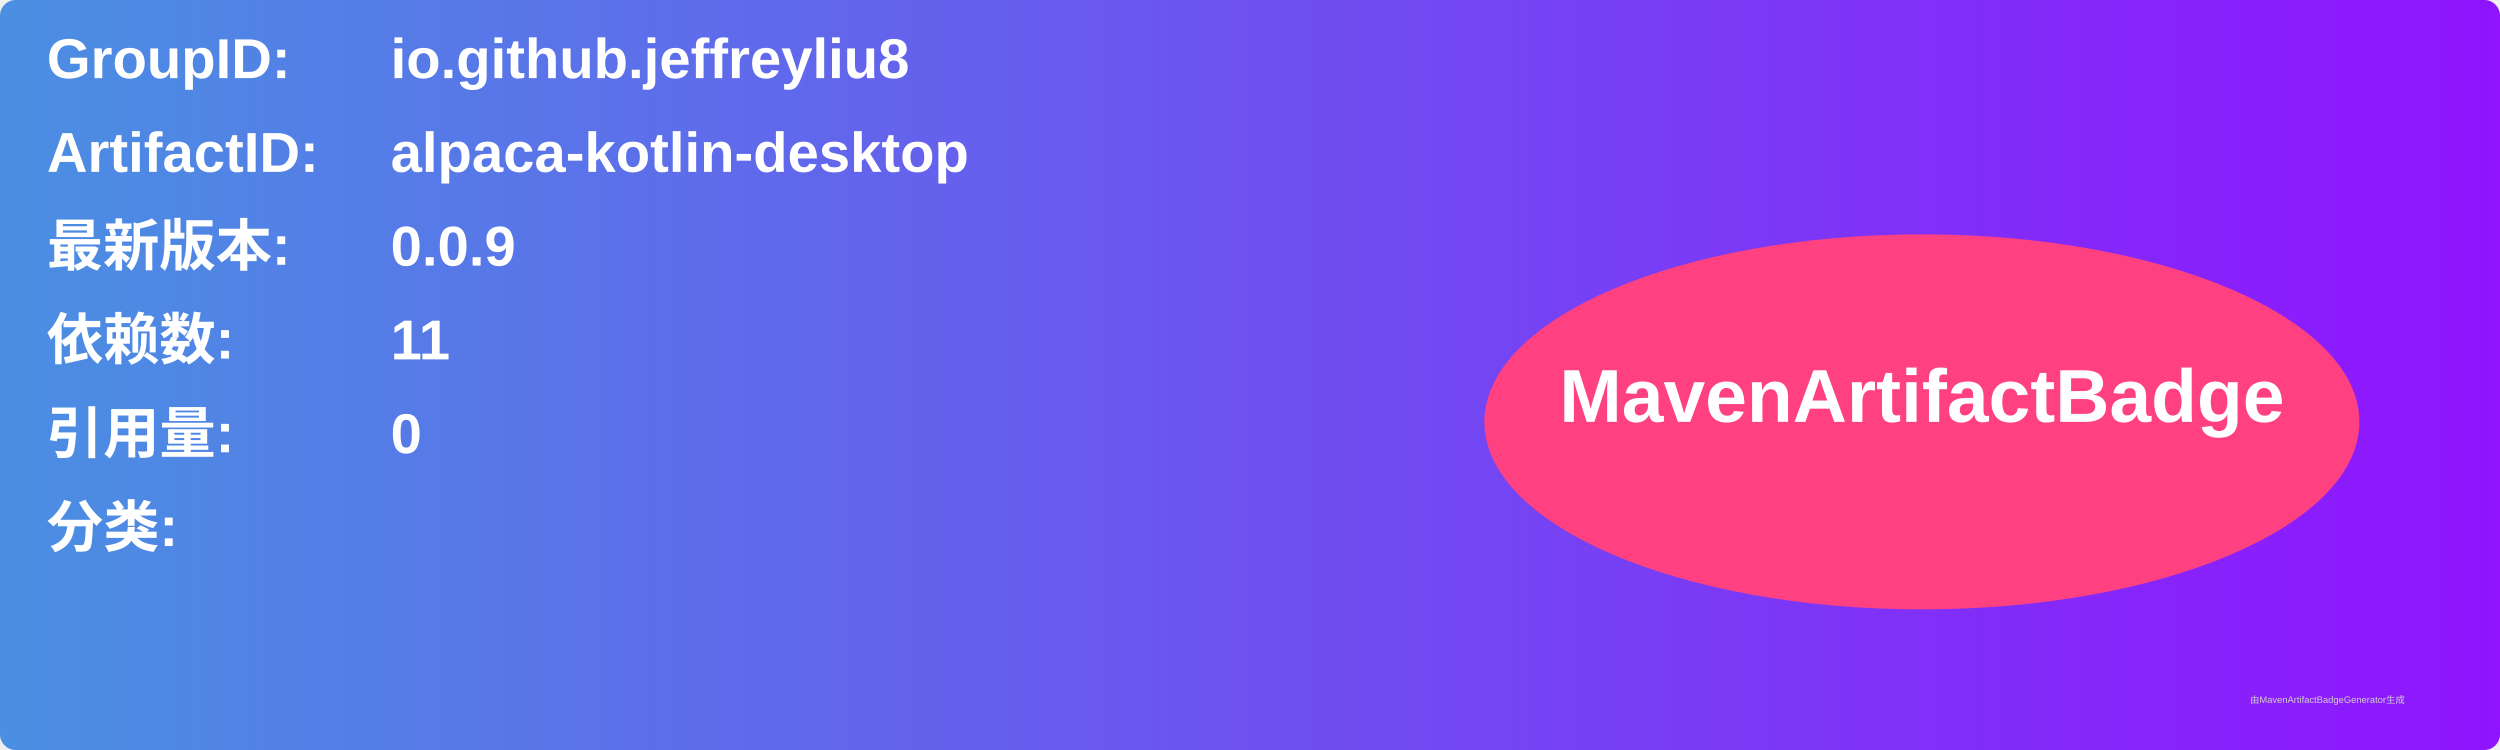
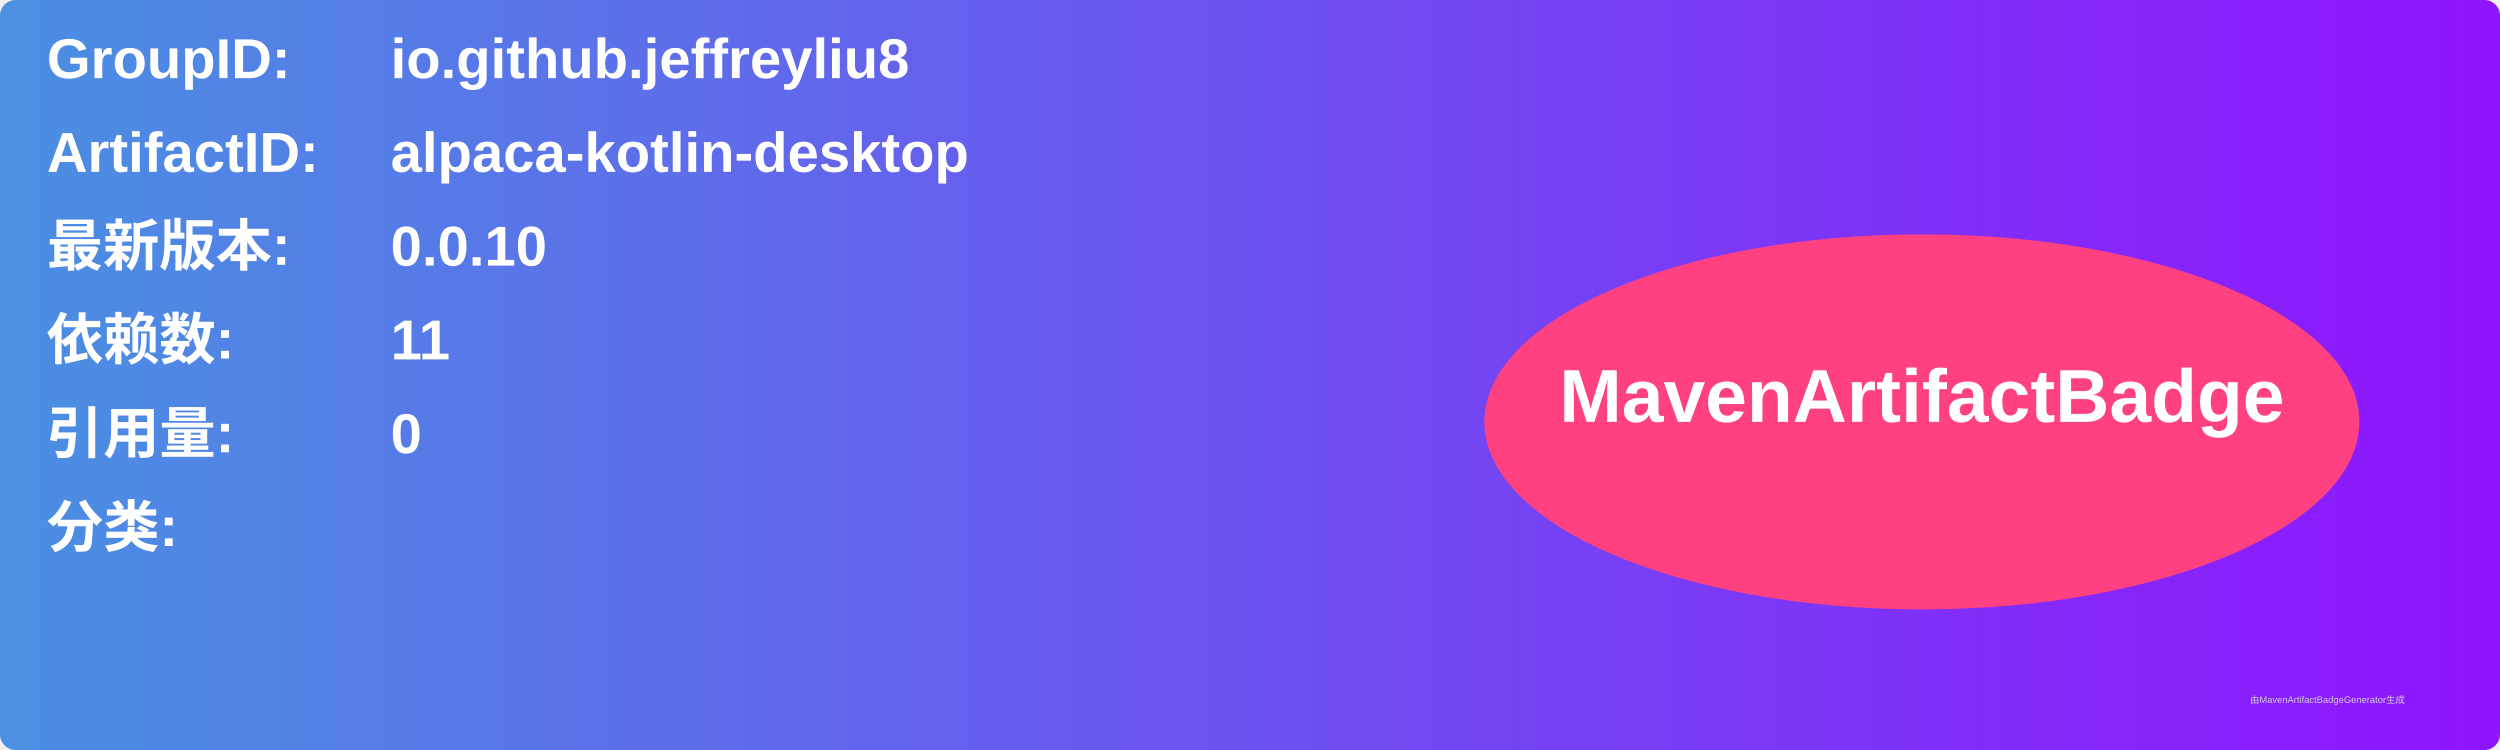
<svg xmlns="http://www.w3.org/2000/svg" width="800" height="240" viewBox="0 0 800 240">
  <linearGradient id="grad" x1="0%" y1="0%" x2="100%" y2="0%">
    <stop offset="0%" stop-color="#4a90e2" />
    <stop offset="100%" stop-color="#9013fe" />
  </linearGradient>
  <rect width="100%" height="100%" rx="5" ry="5" fill="url(#grad)" />
  <g transform="translate(15, 15)">
    <text x="0" y="10" font-family="Arial" font-size="18" fill="white" font-weight="bold" width="260">GroupID:</text>
    <text x="110" y="10" font-family="Arial" font-size="18" fill="white" font-weight="bold" width="460">io.github.jeffreyliu8</text>
    <text x="0" y="40" font-family="Arial" font-size="18" fill="white" font-weight="bold" width="260">ArtifactID:</text>
    <text x="110" y="40" font-family="Arial" font-size="18" fill="white" font-weight="bold" width="460">alpaca-kotlin-desktop</text>
    <text x="0" y="70" font-family="Arial" font-size="18" fill="white" font-weight="bold">最新版本:</text>
    <text x="110" y="70" font-family="Arial" font-size="18" fill="white" font-weight="bold">
-       <tspan font-weight="bold">0.0.9</tspan>
+       <tspan font-weight="bold">0.0.10</tspan>
    </text>
    <text x="0" y="100" font-family="Arial" font-size="18" fill="white" font-weight="bold">依赖数: </text>
    <text x="110" y="100" font-family="Arial" font-size="18" fill="white">
      <tspan font-weight="bold">11</tspan>
    </text>
    <text x="0" y="130" font-family="Arial" font-size="18" fill="white" font-weight="bold">引用量: </text>
    <text x="110" y="130" font-family="Arial" font-size="18" fill="white">
      <tspan font-weight="bold">0</tspan>
    </text>
    <text x="0" y="160" font-family="Arial" font-size="18" fill="white" font-weight="bold">分类:</text>
    <text x="10" y="190" font-family="Arial" font-size="10" fill="white">
      <tspan font-weight="bold" />
    </text>
    <ellipse cx="600" cy="120" rx="140" ry="60" fill="#ff4081" />
    <text x="600" y="120" text-anchor="middle" font-family="Arial" font-size="24" fill="white" font-weight="bold">MavenArtifactBadge</text>
  </g>
  <text x="720" y="225" font-family="Arial" font-size="3" fill="#d0d0d0">由MavenArtifactBadgeGenerator生成</text>
</svg>
